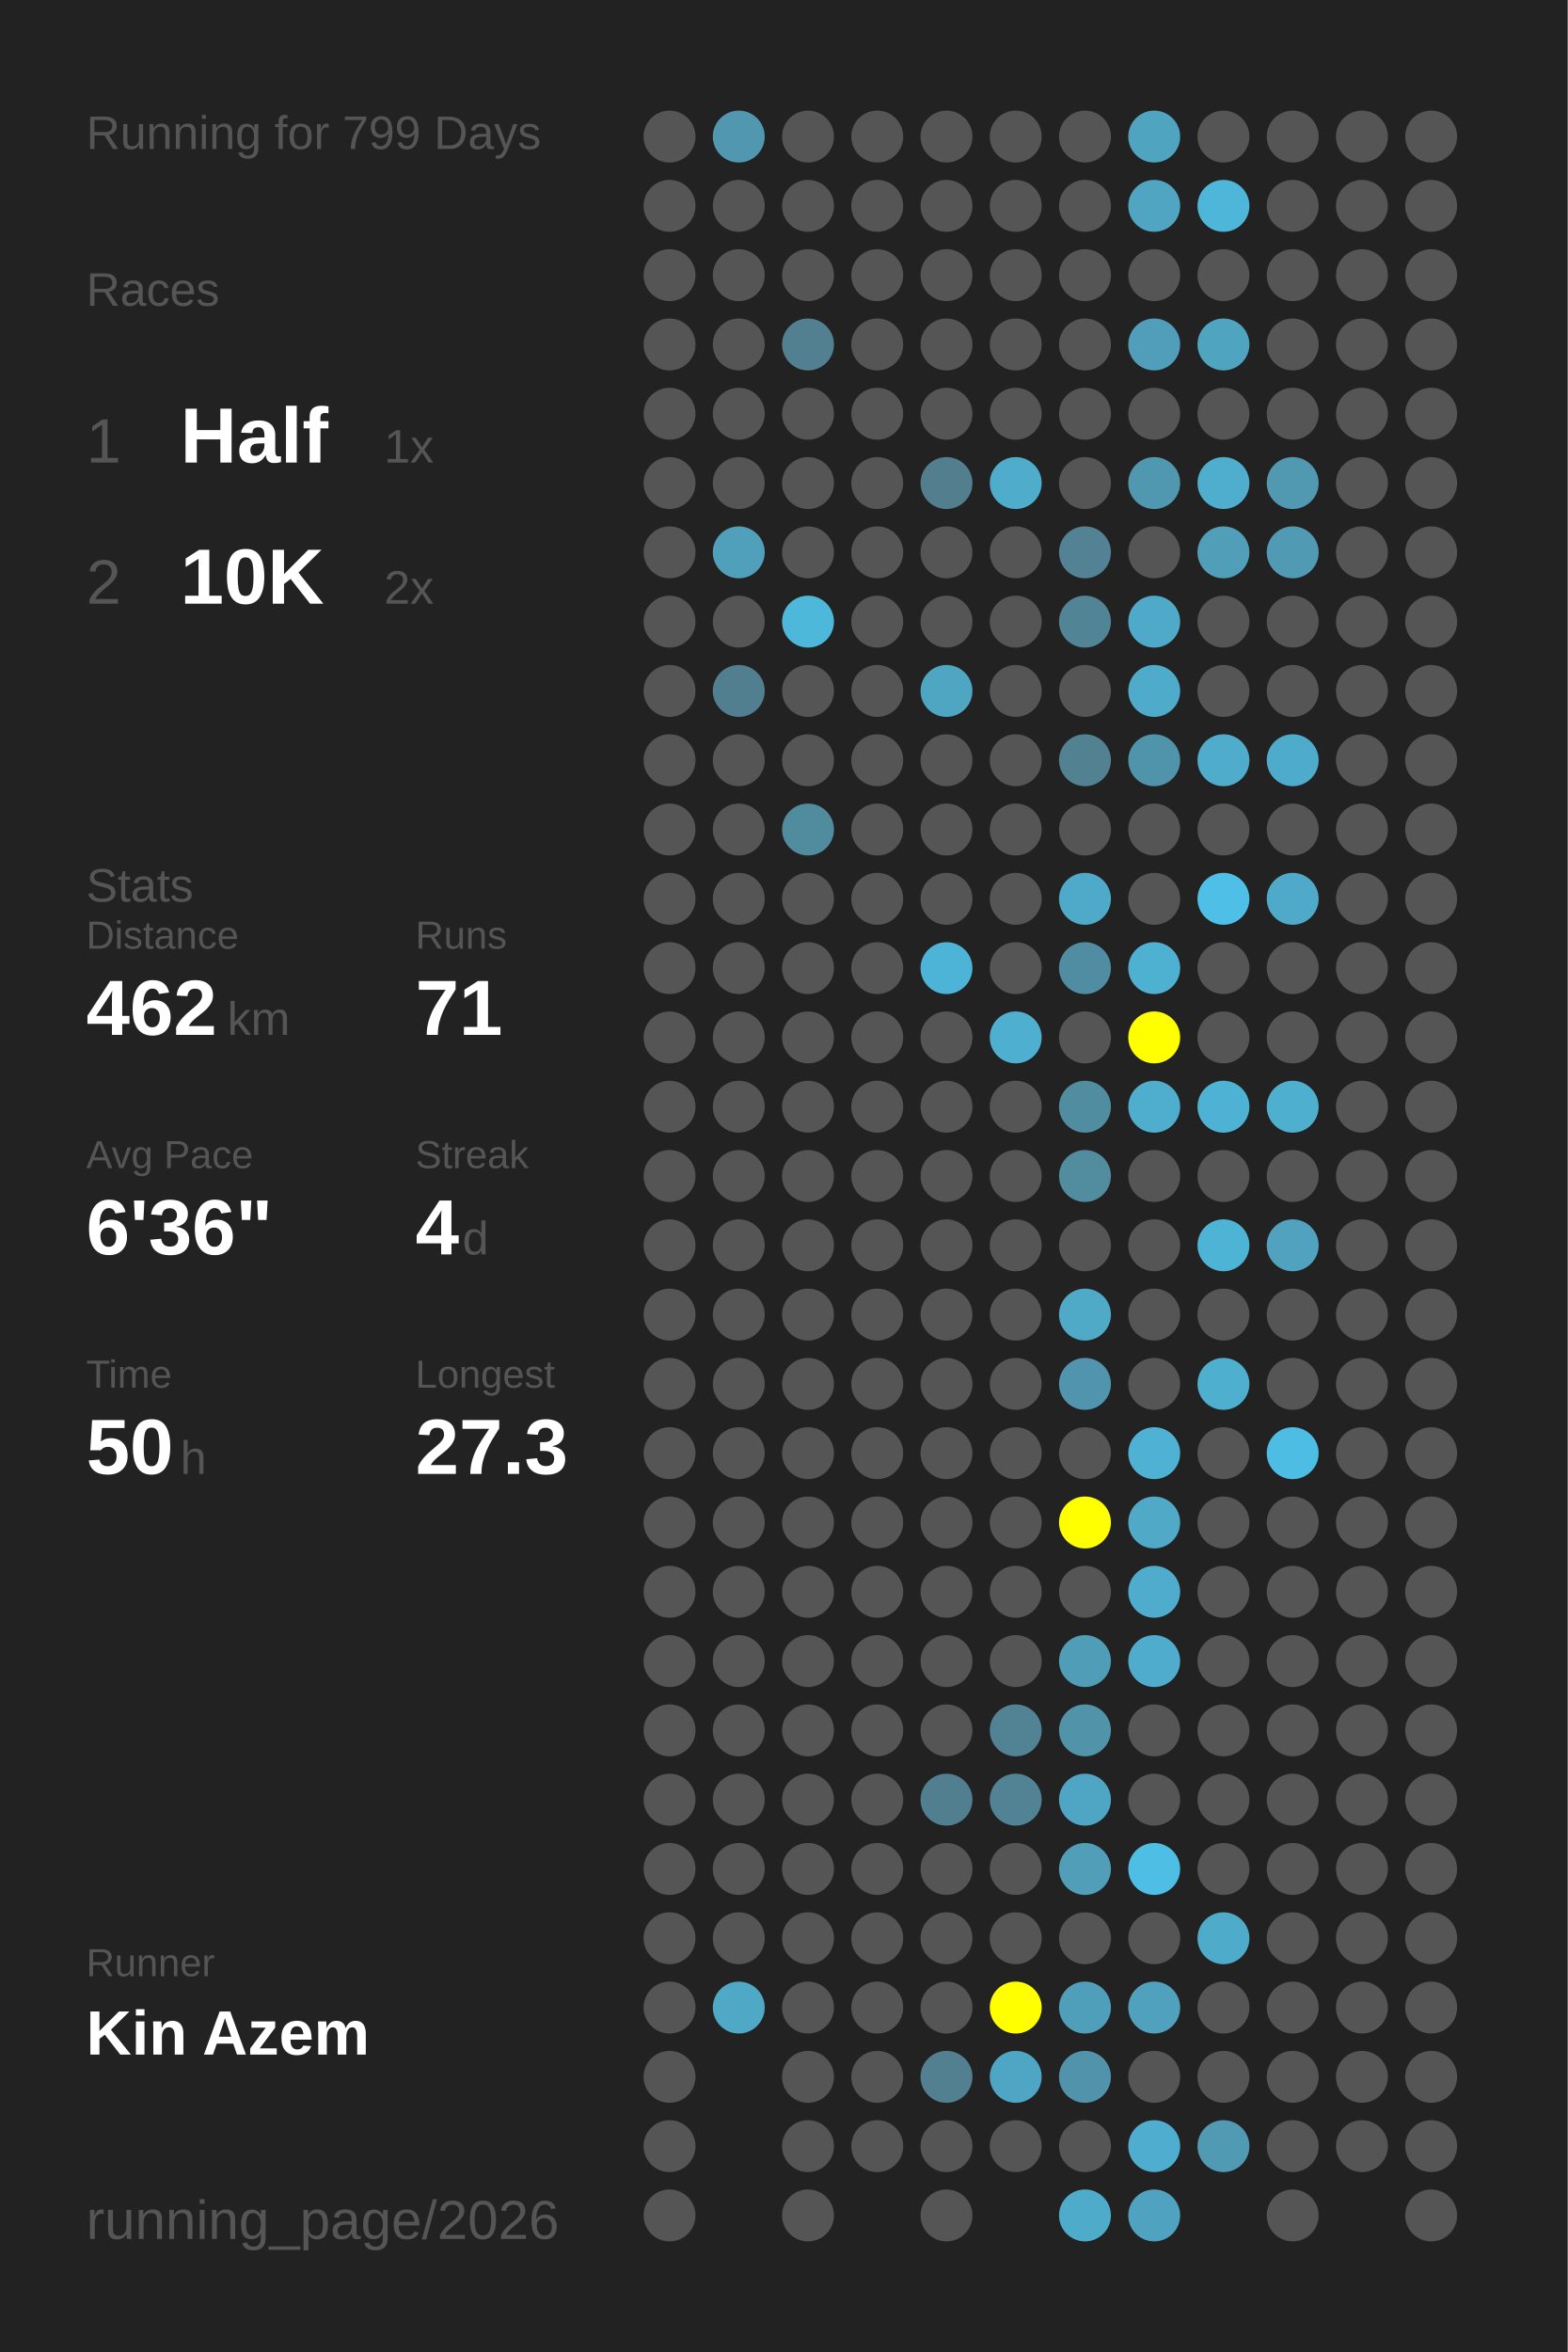
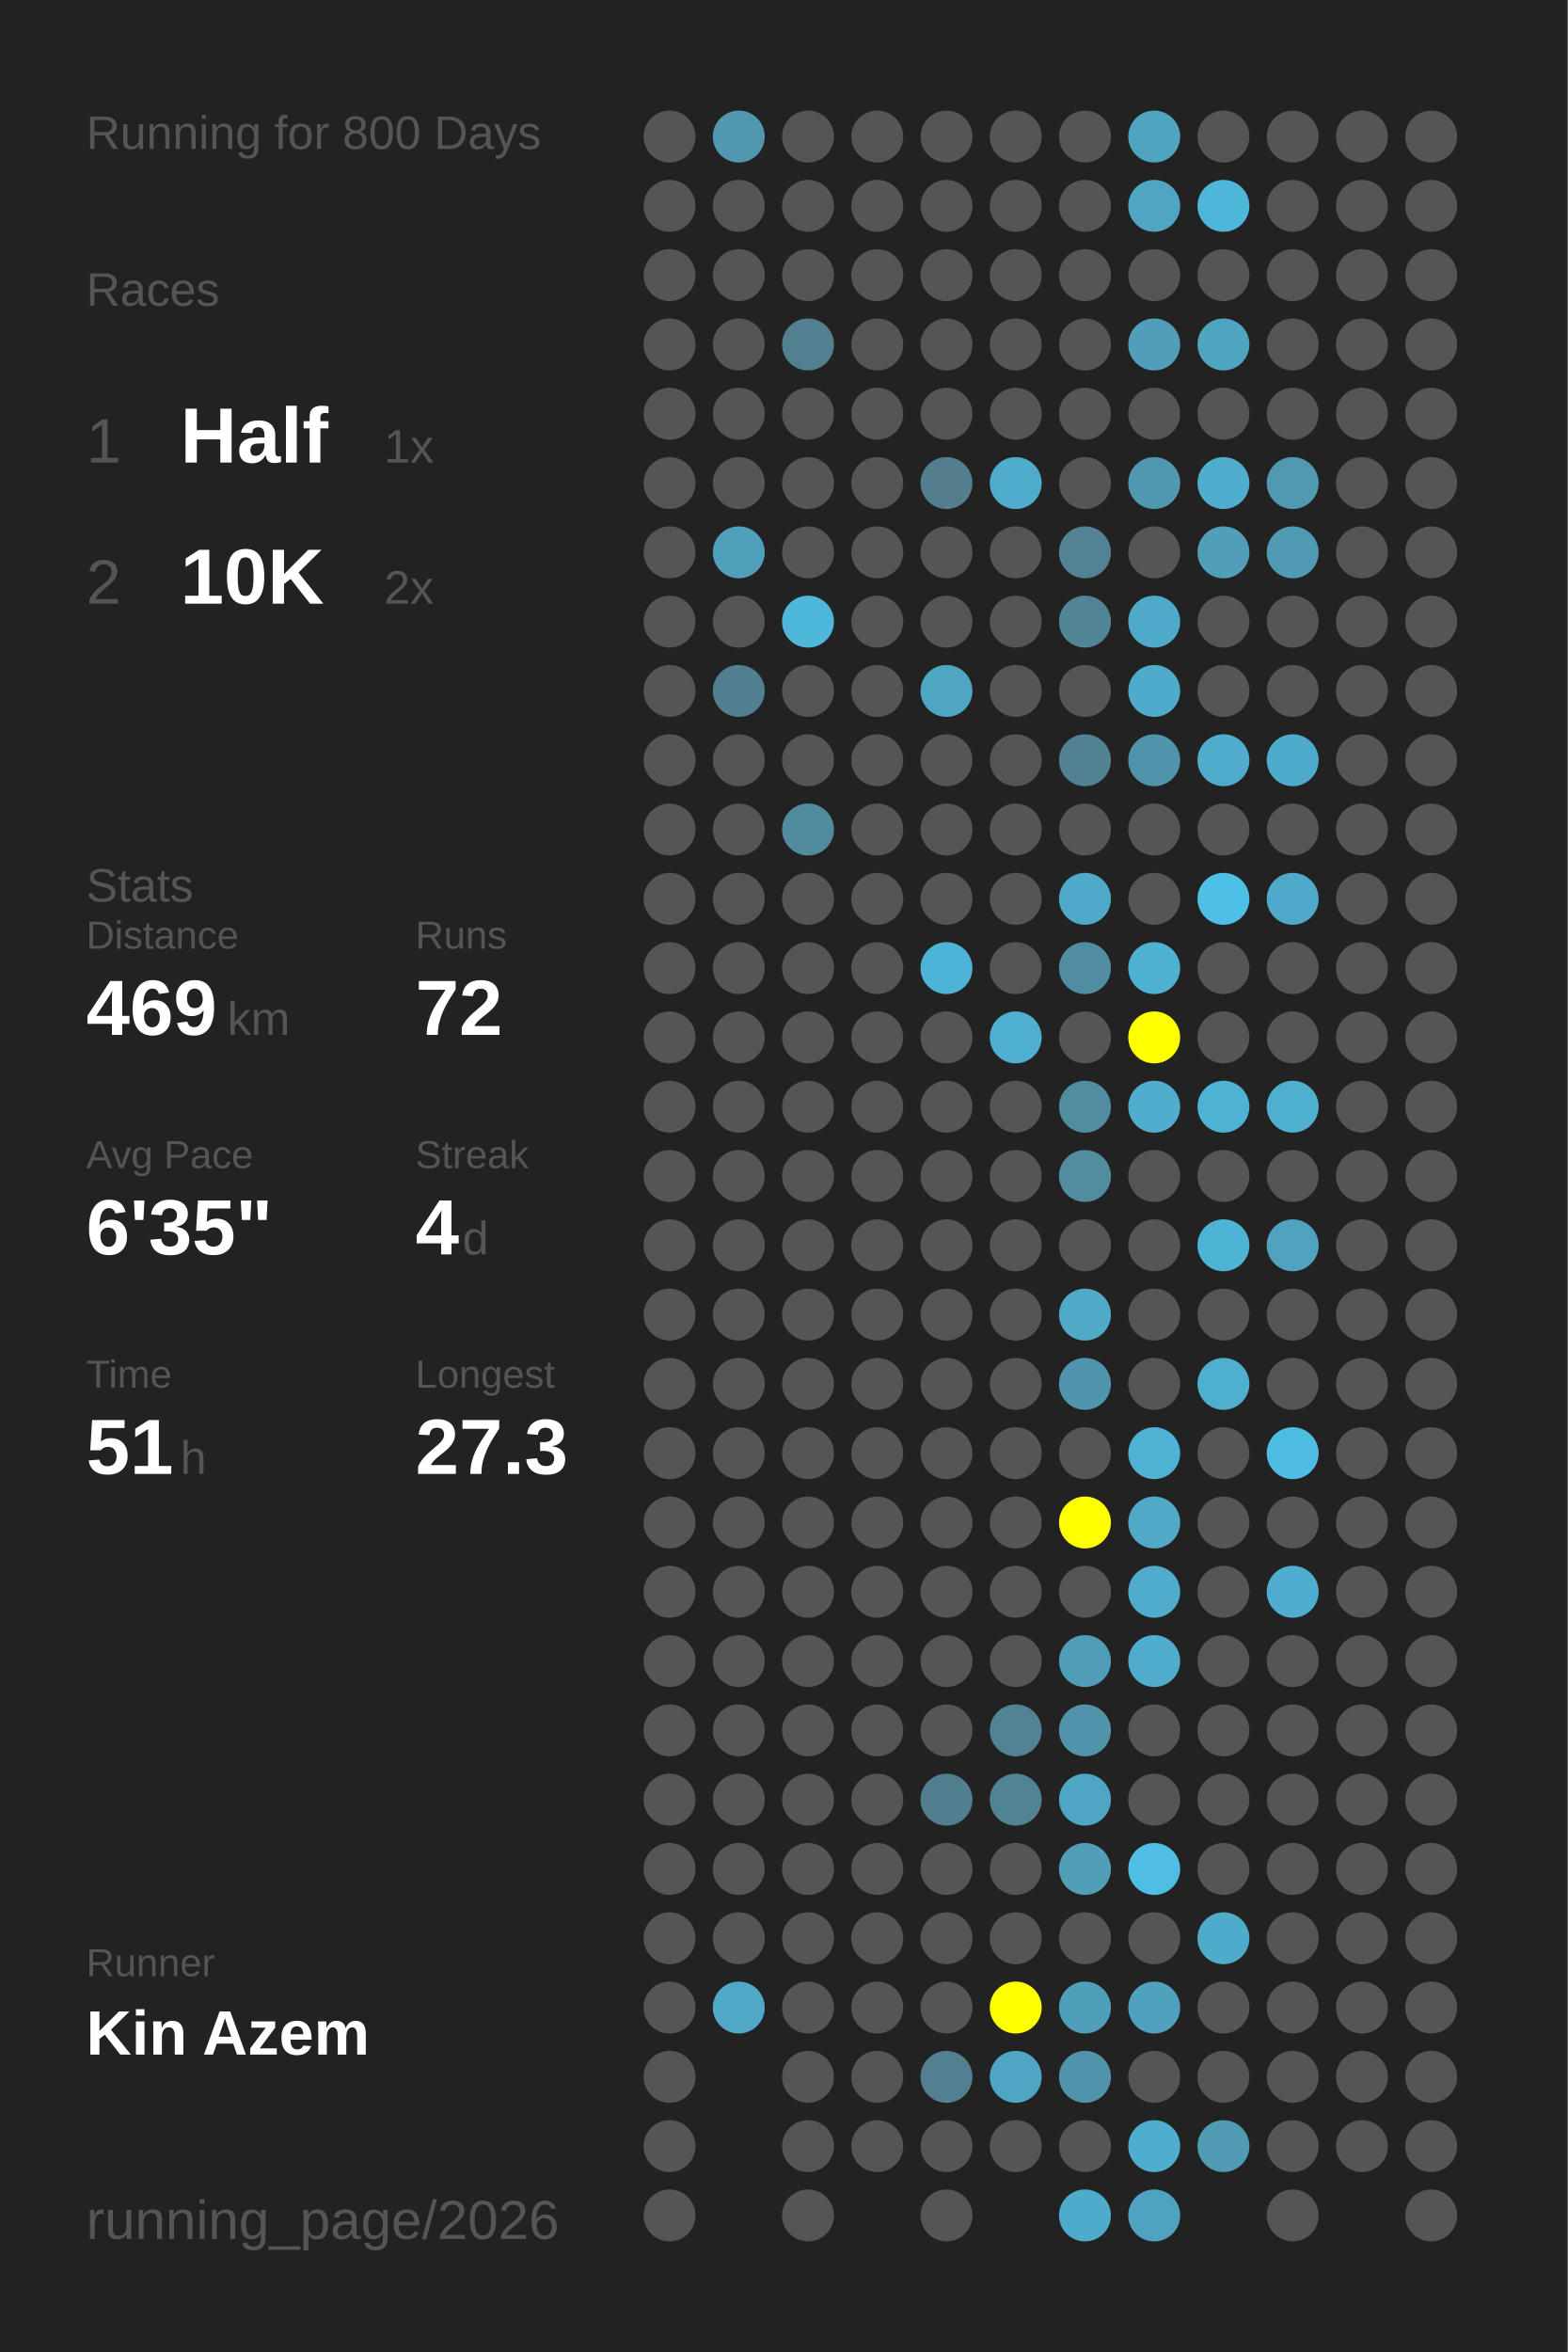
<svg xmlns="http://www.w3.org/2000/svg" baseProfile="full" height="300mm" version="1.1" viewBox="0,0,200,300" width="200mm">
  <defs />
  <rect fill="#222222" height="300" width="200" x="0" y="0" />
-   <text fill="#555555" style="font-size:6px; font-family:Arial;" x="11" y="19">Running for 799 Days</text>
+   <text fill="#555555" style="font-size:6px; font-family:Arial;" x="11" y="19">Running for 800 Days</text>
  <text fill="#555555" style="font-size:6px; font-family:Arial;" x="11" y="39">Races</text>
  <text fill="#555555" style="font-size:8px; font-family:Arial;" x="11" y="59">1</text>
  <text fill="#FFFFFF" style="font-size:10px; font-family:Arial; font-weight:bold;" x="23" y="59">Half</text>
  <text fill="#555555" style="font-size:6px; font-family:Arial;" x="49" y="59">1x</text>
  <text fill="#555555" style="font-size:8px; font-family:Arial;" x="11" y="77">2</text>
  <text fill="#FFFFFF" style="font-size:10px; font-family:Arial; font-weight:bold;" x="23" y="77">10K</text>
  <text fill="#555555" style="font-size:6px; font-family:Arial;" x="49" y="77">2x</text>
  <text fill="#555555" style="font-size:6px; font-family:Arial;" x="11" y="115">Stats</text>
  <text fill="#555555" style="font-size:5px; font-family:Arial;" x="11" y="121">Distance</text>
-   <text fill="#FFFFFF" style="font-size:10px; font-family:Arial; font-weight:bold;" x="11" y="132">462</text>
+   <text fill="#FFFFFF" style="font-size:10px; font-family:Arial; font-weight:bold;" x="11" y="132">469</text>
  <text fill="#555555" style="font-size:6px; font-family:Arial;" x="29" y="132">km</text>
  <text fill="#555555" style="font-size:5px; font-family:Arial;" x="53" y="121">Runs</text>
-   <text fill="#FFFFFF" style="font-size:10px; font-family:Arial; font-weight:bold;" x="53" y="132">71</text>
+   <text fill="#FFFFFF" style="font-size:10px; font-family:Arial; font-weight:bold;" x="53" y="132">72</text>
  <text fill="#555555" style="font-size:5px; font-family:Arial;" x="11" y="149">Avg Pace</text>
-   <text fill="#FFFFFF" style="font-size:10px; font-family:Arial; font-weight:bold;" x="11" y="160">6'36"</text>
+   <text fill="#FFFFFF" style="font-size:10px; font-family:Arial; font-weight:bold;" x="11" y="160">6'35"</text>
  <text fill="#555555" style="font-size:5px; font-family:Arial;" x="53" y="149">Streak</text>
  <text fill="#FFFFFF" style="font-size:10px; font-family:Arial; font-weight:bold;" x="53" y="160">4</text>
  <text fill="#555555" style="font-size:6px; font-family:Arial;" x="59" y="160">d</text>
  <text fill="#555555" style="font-size:5px; font-family:Arial;" x="11" y="177">Time</text>
-   <text fill="#FFFFFF" style="font-size:10px; font-family:Arial; font-weight:bold;" x="11" y="188">50</text>
+   <text fill="#FFFFFF" style="font-size:10px; font-family:Arial; font-weight:bold;" x="11" y="188">51</text>
  <text fill="#555555" style="font-size:6px; font-family:Arial;" x="23" y="188">h</text>
  <text fill="#555555" style="font-size:5px; font-family:Arial;" x="53" y="177">Longest</text>
  <text fill="#FFFFFF" style="font-size:10px; font-family:Arial; font-weight:bold;" x="53" y="188">27.3</text>
  <text fill="#555555" style="font-size:5px; font-family:Arial;" x="11" y="252.065">Runner</text>
  <text fill="#FFFFFF" style="font-size:8px; font-family:Arial; font-weight:bold;" x="11" y="262.065">Kin Azem</text>
  <text fill="#555555" style="font-size:7px; font-family:Arial;" x="11" y="285.581">running_page/2026</text>
  <circle cx="85.417" cy="17.419" fill="#555555" r="3.312" />
  <circle cx="85.417" cy="26.258" fill="#555555" r="3.312" />
  <circle cx="85.417" cy="35.097" fill="#555555" r="3.312" />
  <circle cx="85.417" cy="43.935" fill="#555555" r="3.312" />
  <circle cx="85.417" cy="52.774" fill="#555555" r="3.312" />
  <circle cx="85.417" cy="61.613" fill="#555555" r="3.312" />
  <circle cx="85.417" cy="70.452" fill="#555555" r="3.312" />
  <circle cx="85.417" cy="79.29" fill="#555555" r="3.312" />
  <circle cx="85.417" cy="88.129" fill="#555555" r="3.312" />
  <circle cx="85.417" cy="96.968" fill="#555555" r="3.312" />
  <circle cx="85.417" cy="105.806" fill="#555555" r="3.312" />
  <circle cx="85.417" cy="114.645" fill="#555555" r="3.312" />
  <circle cx="85.417" cy="123.484" fill="#555555" r="3.312" />
  <circle cx="85.417" cy="132.323" fill="#555555" r="3.312" />
  <circle cx="85.417" cy="141.161" fill="#555555" r="3.312" />
  <circle cx="85.417" cy="150" fill="#555555" r="3.312" />
  <circle cx="85.417" cy="158.839" fill="#555555" r="3.312" />
  <circle cx="85.417" cy="167.677" fill="#555555" r="3.312" />
  <circle cx="85.417" cy="176.516" fill="#555555" r="3.312" />
  <circle cx="85.417" cy="185.355" fill="#555555" r="3.312" />
  <circle cx="85.417" cy="194.194" fill="#555555" r="3.312" />
  <circle cx="85.417" cy="203.032" fill="#555555" r="3.312" />
  <circle cx="85.417" cy="211.871" fill="#555555" r="3.312" />
  <circle cx="85.417" cy="220.71" fill="#555555" r="3.312" />
  <circle cx="85.417" cy="229.548" fill="#555555" r="3.312" />
  <circle cx="85.417" cy="238.387" fill="#555555" r="3.312" />
  <circle cx="85.417" cy="247.226" fill="#555555" r="3.312" />
  <circle cx="85.417" cy="256.065" fill="#555555" r="3.312" />
  <circle cx="85.417" cy="264.903" fill="#555555" r="3.312" />
  <circle cx="85.417" cy="273.742" fill="#555555" r="3.312" />
  <circle cx="85.417" cy="282.581" fill="#555555" r="3.312" />
  <circle cx="94.25" cy="17.419" fill="#5097af" r="3.312" />
  <circle cx="94.25" cy="26.258" fill="#555555" r="3.312" />
  <circle cx="94.25" cy="35.097" fill="#555555" r="3.312" />
  <circle cx="94.25" cy="43.935" fill="#555555" r="3.312" />
  <circle cx="94.25" cy="52.774" fill="#555555" r="3.312" />
  <circle cx="94.25" cy="61.613" fill="#555555" r="3.312" />
  <circle cx="94.25" cy="70.452" fill="#50a0bb" r="3.312" />
  <circle cx="94.25" cy="79.29" fill="#555555" r="3.312" />
  <circle cx="94.25" cy="88.129" fill="#527f8f" r="3.312" />
  <circle cx="94.25" cy="96.968" fill="#555555" r="3.312" />
  <circle cx="94.25" cy="105.806" fill="#555555" r="3.312" />
  <circle cx="94.25" cy="114.645" fill="#555555" r="3.312" />
  <circle cx="94.25" cy="123.484" fill="#555555" r="3.312" />
  <circle cx="94.25" cy="132.323" fill="#555555" r="3.312" />
  <circle cx="94.25" cy="141.161" fill="#555555" r="3.312" />
  <circle cx="94.25" cy="150" fill="#555555" r="3.312" />
  <circle cx="94.25" cy="158.839" fill="#555555" r="3.312" />
  <circle cx="94.25" cy="167.677" fill="#555555" r="3.312" />
  <circle cx="94.25" cy="176.516" fill="#555555" r="3.312" />
  <circle cx="94.25" cy="185.355" fill="#555555" r="3.312" />
  <circle cx="94.25" cy="194.194" fill="#555555" r="3.312" />
  <circle cx="94.25" cy="203.032" fill="#555555" r="3.312" />
  <circle cx="94.25" cy="211.871" fill="#555555" r="3.312" />
  <circle cx="94.25" cy="220.71" fill="#555555" r="3.312" />
  <circle cx="94.25" cy="229.548" fill="#555555" r="3.312" />
  <circle cx="94.25" cy="238.387" fill="#555555" r="3.312" />
  <circle cx="94.25" cy="247.226" fill="#555555" r="3.312" />
  <circle cx="94.25" cy="256.065" fill="#4fa8c6" r="3.312" />
  <circle cx="103.083" cy="17.419" fill="#555555" r="3.312" />
  <circle cx="103.083" cy="26.258" fill="#555555" r="3.312" />
  <circle cx="103.083" cy="35.097" fill="#555555" r="3.312" />
  <circle cx="103.083" cy="43.935" fill="#528090" r="3.312" />
  <circle cx="103.083" cy="52.774" fill="#555555" r="3.312" />
  <circle cx="103.083" cy="61.613" fill="#555555" r="3.312" />
  <circle cx="103.083" cy="70.452" fill="#555555" r="3.312" />
  <circle cx="103.083" cy="79.29" fill="#4eb8db" r="3.312" />
  <circle cx="103.083" cy="88.129" fill="#555555" r="3.312" />
  <circle cx="103.083" cy="96.968" fill="#555555" r="3.312" />
  <circle cx="103.083" cy="105.806" fill="#518b9e" r="3.312" />
  <circle cx="103.083" cy="114.645" fill="#555555" r="3.312" />
  <circle cx="103.083" cy="123.484" fill="#555555" r="3.312" />
  <circle cx="103.083" cy="132.323" fill="#555555" r="3.312" />
  <circle cx="103.083" cy="141.161" fill="#555555" r="3.312" />
  <circle cx="103.083" cy="150" fill="#555555" r="3.312" />
  <circle cx="103.083" cy="158.839" fill="#555555" r="3.312" />
  <circle cx="103.083" cy="167.677" fill="#555555" r="3.312" />
  <circle cx="103.083" cy="176.516" fill="#555555" r="3.312" />
  <circle cx="103.083" cy="185.355" fill="#555555" r="3.312" />
  <circle cx="103.083" cy="194.194" fill="#555555" r="3.312" />
  <circle cx="103.083" cy="203.032" fill="#555555" r="3.312" />
  <circle cx="103.083" cy="211.871" fill="#555555" r="3.312" />
  <circle cx="103.083" cy="220.71" fill="#555555" r="3.312" />
  <circle cx="103.083" cy="229.548" fill="#555555" r="3.312" />
  <circle cx="103.083" cy="238.387" fill="#555555" r="3.312" />
  <circle cx="103.083" cy="247.226" fill="#555555" r="3.312" />
  <circle cx="103.083" cy="256.065" fill="#555555" r="3.312" />
  <circle cx="103.083" cy="264.903" fill="#555555" r="3.312" />
  <circle cx="103.083" cy="273.742" fill="#555555" r="3.312" />
  <circle cx="103.083" cy="282.581" fill="#555555" r="3.312" />
  <circle cx="111.917" cy="17.419" fill="#555555" r="3.312" />
  <circle cx="111.917" cy="26.258" fill="#555555" r="3.312" />
  <circle cx="111.917" cy="35.097" fill="#555555" r="3.312" />
  <circle cx="111.917" cy="43.935" fill="#555555" r="3.312" />
  <circle cx="111.917" cy="52.774" fill="#555555" r="3.312" />
  <circle cx="111.917" cy="61.613" fill="#555555" r="3.312" />
  <circle cx="111.917" cy="70.452" fill="#555555" r="3.312" />
  <circle cx="111.917" cy="79.29" fill="#555555" r="3.312" />
  <circle cx="111.917" cy="88.129" fill="#555555" r="3.312" />
  <circle cx="111.917" cy="96.968" fill="#555555" r="3.312" />
  <circle cx="111.917" cy="105.806" fill="#555555" r="3.312" />
  <circle cx="111.917" cy="114.645" fill="#555555" r="3.312" />
  <circle cx="111.917" cy="123.484" fill="#555555" r="3.312" />
  <circle cx="111.917" cy="132.323" fill="#555555" r="3.312" />
  <circle cx="111.917" cy="141.161" fill="#555555" r="3.312" />
  <circle cx="111.917" cy="150" fill="#555555" r="3.312" />
  <circle cx="111.917" cy="158.839" fill="#555555" r="3.312" />
  <circle cx="111.917" cy="167.677" fill="#555555" r="3.312" />
  <circle cx="111.917" cy="176.516" fill="#555555" r="3.312" />
  <circle cx="111.917" cy="185.355" fill="#555555" r="3.312" />
  <circle cx="111.917" cy="194.194" fill="#555555" r="3.312" />
  <circle cx="111.917" cy="203.032" fill="#555555" r="3.312" />
  <circle cx="111.917" cy="211.871" fill="#555555" r="3.312" />
  <circle cx="111.917" cy="220.71" fill="#555555" r="3.312" />
  <circle cx="111.917" cy="229.548" fill="#555555" r="3.312" />
  <circle cx="111.917" cy="238.387" fill="#555555" r="3.312" />
  <circle cx="111.917" cy="247.226" fill="#555555" r="3.312" />
  <circle cx="111.917" cy="256.065" fill="#555555" r="3.312" />
  <circle cx="111.917" cy="264.903" fill="#555555" r="3.312" />
  <circle cx="111.917" cy="273.742" fill="#555555" r="3.312" />
  <circle cx="120.75" cy="17.419" fill="#555555" r="3.312" />
  <circle cx="120.75" cy="26.258" fill="#555555" r="3.312" />
  <circle cx="120.75" cy="35.097" fill="#555555" r="3.312" />
  <circle cx="120.75" cy="43.935" fill="#555555" r="3.312" />
  <circle cx="120.75" cy="52.774" fill="#555555" r="3.312" />
  <circle cx="120.75" cy="61.613" fill="#527e8d" r="3.312" />
  <circle cx="120.75" cy="70.452" fill="#555555" r="3.312" />
  <circle cx="120.75" cy="79.29" fill="#555555" r="3.312" />
  <circle cx="120.75" cy="88.129" fill="#4fa6c3" r="3.312" />
  <circle cx="120.75" cy="96.968" fill="#555555" r="3.312" />
  <circle cx="120.75" cy="105.806" fill="#555555" r="3.312" />
  <circle cx="120.75" cy="114.645" fill="#555555" r="3.312" />
  <circle cx="120.75" cy="123.484" fill="#4eb4d7" r="3.312" />
  <circle cx="120.75" cy="132.323" fill="#555555" r="3.312" />
  <circle cx="120.75" cy="141.161" fill="#555555" r="3.312" />
  <circle cx="120.75" cy="150" fill="#555555" r="3.312" />
  <circle cx="120.75" cy="158.839" fill="#555555" r="3.312" />
  <circle cx="120.75" cy="167.677" fill="#555555" r="3.312" />
  <circle cx="120.75" cy="176.516" fill="#555555" r="3.312" />
  <circle cx="120.75" cy="185.355" fill="#555555" r="3.312" />
  <circle cx="120.75" cy="194.194" fill="#555555" r="3.312" />
  <circle cx="120.75" cy="203.032" fill="#555555" r="3.312" />
  <circle cx="120.75" cy="211.871" fill="#555555" r="3.312" />
  <circle cx="120.75" cy="220.71" fill="#555555" r="3.312" />
  <circle cx="120.75" cy="229.548" fill="#527f8f" r="3.312" />
  <circle cx="120.75" cy="238.387" fill="#555555" r="3.312" />
  <circle cx="120.75" cy="247.226" fill="#555555" r="3.312" />
  <circle cx="120.75" cy="256.065" fill="#555555" r="3.312" />
  <circle cx="120.75" cy="264.903" fill="#528090" r="3.312" />
  <circle cx="120.75" cy="273.742" fill="#555555" r="3.312" />
  <circle cx="120.75" cy="282.581" fill="#555555" r="3.312" />
  <circle cx="129.583" cy="17.419" fill="#555555" r="3.312" />
  <circle cx="129.583" cy="26.258" fill="#555555" r="3.312" />
  <circle cx="129.583" cy="35.097" fill="#555555" r="3.312" />
  <circle cx="129.583" cy="43.935" fill="#555555" r="3.312" />
  <circle cx="129.583" cy="52.774" fill="#555555" r="3.312" />
  <circle cx="129.583" cy="61.613" fill="#4faccb" r="3.312" />
  <circle cx="129.583" cy="70.452" fill="#555555" r="3.312" />
  <circle cx="129.583" cy="79.29" fill="#555555" r="3.312" />
  <circle cx="129.583" cy="88.129" fill="#555555" r="3.312" />
  <circle cx="129.583" cy="96.968" fill="#555555" r="3.312" />
  <circle cx="129.583" cy="105.806" fill="#555555" r="3.312" />
  <circle cx="129.583" cy="114.645" fill="#555555" r="3.312" />
  <circle cx="129.583" cy="123.484" fill="#555555" r="3.312" />
  <circle cx="129.583" cy="132.323" fill="#4fafd0" r="3.312" />
  <circle cx="129.583" cy="141.161" fill="#555555" r="3.312" />
  <circle cx="129.583" cy="150" fill="#555555" r="3.312" />
  <circle cx="129.583" cy="158.839" fill="#555555" r="3.312" />
  <circle cx="129.583" cy="167.677" fill="#555555" r="3.312" />
  <circle cx="129.583" cy="176.516" fill="#555555" r="3.312" />
  <circle cx="129.583" cy="185.355" fill="#555555" r="3.312" />
  <circle cx="129.583" cy="194.194" fill="#555555" r="3.312" />
  <circle cx="129.583" cy="203.032" fill="#555555" r="3.312" />
  <circle cx="129.583" cy="211.871" fill="#555555" r="3.312" />
  <circle cx="129.583" cy="220.71" fill="#528394" r="3.312" />
  <circle cx="129.583" cy="229.548" fill="#528394" r="3.312" />
  <circle cx="129.583" cy="238.387" fill="#555555" r="3.312" />
  <circle cx="129.583" cy="247.226" fill="#555555" r="3.312" />
  <circle cx="129.583" cy="256.065" fill="#FFFF00" r="3.312" />
  <circle cx="129.583" cy="264.903" fill="#4fa6c4" r="3.312" />
  <circle cx="129.583" cy="273.742" fill="#555555" r="3.312" />
  <circle cx="138.417" cy="17.419" fill="#555555" r="3.312" />
  <circle cx="138.417" cy="26.258" fill="#555555" r="3.312" />
  <circle cx="138.417" cy="35.097" fill="#555555" r="3.312" />
  <circle cx="138.417" cy="43.935" fill="#555555" r="3.312" />
  <circle cx="138.417" cy="52.774" fill="#555555" r="3.312" />
  <circle cx="138.417" cy="61.613" fill="#555555" r="3.312" />
  <circle cx="138.417" cy="70.452" fill="#528293" r="3.312" />
  <circle cx="138.417" cy="79.29" fill="#518495" r="3.312" />
  <circle cx="138.417" cy="88.129" fill="#555555" r="3.312" />
  <circle cx="138.417" cy="96.968" fill="#528292" r="3.312" />
  <circle cx="138.417" cy="105.806" fill="#555555" r="3.312" />
  <circle cx="138.417" cy="114.645" fill="#4faac9" r="3.312" />
  <circle cx="138.417" cy="123.484" fill="#518da2" r="3.312" />
  <circle cx="138.417" cy="132.323" fill="#555555" r="3.312" />
  <circle cx="138.417" cy="141.161" fill="#518da1" r="3.312" />
  <circle cx="138.417" cy="150" fill="#518c9f" r="3.312" />
  <circle cx="138.417" cy="158.839" fill="#555555" r="3.312" />
  <circle cx="138.417" cy="167.677" fill="#4faac8" r="3.312" />
  <circle cx="138.417" cy="176.516" fill="#5095ad" r="3.312" />
  <circle cx="138.417" cy="185.355" fill="#555555" r="3.312" />
  <circle cx="138.417" cy="194.194" fill="#FFFF00" r="3.312" />
  <circle cx="138.417" cy="203.032" fill="#555555" r="3.312" />
  <circle cx="138.417" cy="211.871" fill="#509db7" r="3.312" />
  <circle cx="138.417" cy="220.71" fill="#5193a9" r="3.312" />
  <circle cx="138.417" cy="229.548" fill="#4fa6c4" r="3.312" />
  <circle cx="138.417" cy="238.387" fill="#509eb8" r="3.312" />
  <circle cx="138.417" cy="247.226" fill="#555555" r="3.312" />
  <circle cx="138.417" cy="256.065" fill="#509fba" r="3.312" />
  <circle cx="138.417" cy="264.903" fill="#5093aa" r="3.312" />
  <circle cx="138.417" cy="273.742" fill="#555555" r="3.312" />
  <circle cx="138.417" cy="282.581" fill="#4fabca" r="3.312" />
  <circle cx="147.25" cy="17.419" fill="#4fa4c0" r="3.312" />
  <circle cx="147.25" cy="26.258" fill="#4fa5c2" r="3.312" />
  <circle cx="147.25" cy="35.097" fill="#555555" r="3.312" />
  <circle cx="147.25" cy="43.935" fill="#509eb9" r="3.312" />
  <circle cx="147.25" cy="52.774" fill="#555555" r="3.312" />
  <circle cx="147.25" cy="61.613" fill="#5098b0" r="3.312" />
  <circle cx="147.25" cy="70.452" fill="#555555" r="3.312" />
  <circle cx="147.25" cy="79.29" fill="#4faac9" r="3.312" />
  <circle cx="147.25" cy="88.129" fill="#4fabca" r="3.312" />
  <circle cx="147.25" cy="96.968" fill="#5094ab" r="3.312" />
  <circle cx="147.25" cy="105.806" fill="#555555" r="3.312" />
  <circle cx="147.25" cy="114.645" fill="#555555" r="3.312" />
  <circle cx="147.25" cy="123.484" fill="#4fb1d2" r="3.312" />
  <circle cx="147.25" cy="132.323" fill="#FFFF00" r="3.312" />
  <circle cx="147.25" cy="141.161" fill="#4faece" r="3.312" />
  <circle cx="147.25" cy="150" fill="#555555" r="3.312" />
  <circle cx="147.25" cy="158.839" fill="#555555" r="3.312" />
  <circle cx="147.25" cy="167.677" fill="#555555" r="3.312" />
  <circle cx="147.25" cy="176.516" fill="#555555" r="3.312" />
  <circle cx="147.25" cy="185.355" fill="#4fb1d3" r="3.312" />
  <circle cx="147.25" cy="194.194" fill="#4fa9c7" r="3.312" />
  <circle cx="147.25" cy="203.032" fill="#4faccc" r="3.312" />
  <circle cx="147.25" cy="211.871" fill="#4faccc" r="3.312" />
  <circle cx="147.25" cy="220.71" fill="#555555" r="3.312" />
  <circle cx="147.25" cy="229.548" fill="#555555" r="3.312" />
  <circle cx="147.25" cy="238.387" fill="#4ebee4" r="3.312" />
  <circle cx="147.25" cy="247.226" fill="#555555" r="3.312" />
  <circle cx="147.25" cy="256.065" fill="#50a1bd" r="3.312" />
  <circle cx="147.25" cy="264.903" fill="#555555" r="3.312" />
  <circle cx="147.25" cy="273.742" fill="#4faecf" r="3.312" />
  <circle cx="147.25" cy="282.581" fill="#4fa3c0" r="3.312" />
  <circle cx="156.083" cy="17.419" fill="#555555" r="3.312" />
  <circle cx="156.083" cy="26.258" fill="#4eb6d9" r="3.312" />
  <circle cx="156.083" cy="35.097" fill="#555555" r="3.312" />
  <circle cx="156.083" cy="43.935" fill="#4fa4c0" r="3.312" />
  <circle cx="156.083" cy="52.774" fill="#555555" r="3.312" />
  <circle cx="156.083" cy="61.613" fill="#4fadce" r="3.312" />
  <circle cx="156.083" cy="70.452" fill="#509eb8" r="3.312" />
  <circle cx="156.083" cy="79.29" fill="#555555" r="3.312" />
  <circle cx="156.083" cy="88.129" fill="#555555" r="3.312" />
  <circle cx="156.083" cy="96.968" fill="#4faccb" r="3.312" />
  <circle cx="156.083" cy="105.806" fill="#555555" r="3.312" />
  <circle cx="156.083" cy="114.645" fill="#4ec0e7" r="3.312" />
  <circle cx="156.083" cy="123.484" fill="#555555" r="3.312" />
  <circle cx="156.083" cy="132.323" fill="#555555" r="3.312" />
  <circle cx="156.083" cy="141.161" fill="#4eb2d4" r="3.312" />
  <circle cx="156.083" cy="150" fill="#555555" r="3.312" />
  <circle cx="156.083" cy="158.839" fill="#4eb4d6" r="3.312" />
  <circle cx="156.083" cy="167.677" fill="#555555" r="3.312" />
  <circle cx="156.083" cy="176.516" fill="#4fafcf" r="3.312" />
  <circle cx="156.083" cy="185.355" fill="#555555" r="3.312" />
  <circle cx="156.083" cy="194.194" fill="#555555" r="3.312" />
  <circle cx="156.083" cy="203.032" fill="#555555" r="3.312" />
  <circle cx="156.083" cy="211.871" fill="#555555" r="3.312" />
  <circle cx="156.083" cy="220.71" fill="#555555" r="3.312" />
  <circle cx="156.083" cy="229.548" fill="#555555" r="3.312" />
  <circle cx="156.083" cy="238.387" fill="#555555" r="3.312" />
  <circle cx="156.083" cy="247.226" fill="#4fabca" r="3.312" />
  <circle cx="156.083" cy="256.065" fill="#555555" r="3.312" />
  <circle cx="156.083" cy="264.903" fill="#555555" r="3.312" />
  <circle cx="156.083" cy="273.742" fill="#509ab3" r="3.312" />
  <circle cx="164.917" cy="17.419" fill="#555555" r="3.312" />
  <circle cx="164.917" cy="26.258" fill="#555555" r="3.312" />
  <circle cx="164.917" cy="35.097" fill="#555555" r="3.312" />
  <circle cx="164.917" cy="43.935" fill="#555555" r="3.312" />
  <circle cx="164.917" cy="52.774" fill="#555555" r="3.312" />
  <circle cx="164.917" cy="61.613" fill="#5099b1" r="3.312" />
  <circle cx="164.917" cy="70.452" fill="#509ab3" r="3.312" />
  <circle cx="164.917" cy="79.29" fill="#555555" r="3.312" />
  <circle cx="164.917" cy="88.129" fill="#555555" r="3.312" />
  <circle cx="164.917" cy="96.968" fill="#4fabcb" r="3.312" />
  <circle cx="164.917" cy="105.806" fill="#555555" r="3.312" />
  <circle cx="164.917" cy="114.645" fill="#4faac9" r="3.312" />
  <circle cx="164.917" cy="123.484" fill="#555555" r="3.312" />
  <circle cx="164.917" cy="132.323" fill="#555555" r="3.312" />
  <circle cx="164.917" cy="141.161" fill="#4fafcf" r="3.312" />
  <circle cx="164.917" cy="150" fill="#555555" r="3.312" />
  <circle cx="164.917" cy="158.839" fill="#50a2be" r="3.312" />
  <circle cx="164.917" cy="167.677" fill="#555555" r="3.312" />
  <circle cx="164.917" cy="176.516" fill="#555555" r="3.312" />
  <circle cx="164.917" cy="185.355" fill="#4ebde3" r="3.312" />
  <circle cx="164.917" cy="194.194" fill="#555555" r="3.312" />
-   <circle cx="164.917" cy="203.032" fill="#555555" r="3.312" />
+   <circle cx="164.917" cy="203.032" fill="#4faecf" r="3.312" />
  <circle cx="164.917" cy="211.871" fill="#555555" r="3.312" />
  <circle cx="164.917" cy="220.71" fill="#555555" r="3.312" />
  <circle cx="164.917" cy="229.548" fill="#555555" r="3.312" />
  <circle cx="164.917" cy="238.387" fill="#555555" r="3.312" />
  <circle cx="164.917" cy="247.226" fill="#555555" r="3.312" />
  <circle cx="164.917" cy="256.065" fill="#555555" r="3.312" />
  <circle cx="164.917" cy="264.903" fill="#555555" r="3.312" />
  <circle cx="164.917" cy="273.742" fill="#555555" r="3.312" />
  <circle cx="164.917" cy="282.581" fill="#555555" r="3.312" />
  <circle cx="173.75" cy="17.419" fill="#555555" r="3.312" />
  <circle cx="173.75" cy="26.258" fill="#555555" r="3.312" />
  <circle cx="173.75" cy="35.097" fill="#555555" r="3.312" />
  <circle cx="173.75" cy="43.935" fill="#555555" r="3.312" />
  <circle cx="173.75" cy="52.774" fill="#555555" r="3.312" />
  <circle cx="173.75" cy="61.613" fill="#555555" r="3.312" />
  <circle cx="173.75" cy="70.452" fill="#555555" r="3.312" />
  <circle cx="173.75" cy="79.29" fill="#555555" r="3.312" />
  <circle cx="173.75" cy="88.129" fill="#555555" r="3.312" />
  <circle cx="173.75" cy="96.968" fill="#555555" r="3.312" />
  <circle cx="173.75" cy="105.806" fill="#555555" r="3.312" />
  <circle cx="173.75" cy="114.645" fill="#555555" r="3.312" />
  <circle cx="173.75" cy="123.484" fill="#555555" r="3.312" />
  <circle cx="173.75" cy="132.323" fill="#555555" r="3.312" />
  <circle cx="173.75" cy="141.161" fill="#555555" r="3.312" />
  <circle cx="173.75" cy="150" fill="#555555" r="3.312" />
  <circle cx="173.75" cy="158.839" fill="#555555" r="3.312" />
  <circle cx="173.75" cy="167.677" fill="#555555" r="3.312" />
  <circle cx="173.75" cy="176.516" fill="#555555" r="3.312" />
  <circle cx="173.75" cy="185.355" fill="#555555" r="3.312" />
  <circle cx="173.75" cy="194.194" fill="#555555" r="3.312" />
  <circle cx="173.75" cy="203.032" fill="#555555" r="3.312" />
  <circle cx="173.75" cy="211.871" fill="#555555" r="3.312" />
  <circle cx="173.75" cy="220.71" fill="#555555" r="3.312" />
  <circle cx="173.75" cy="229.548" fill="#555555" r="3.312" />
  <circle cx="173.75" cy="238.387" fill="#555555" r="3.312" />
  <circle cx="173.75" cy="247.226" fill="#555555" r="3.312" />
  <circle cx="173.75" cy="256.065" fill="#555555" r="3.312" />
  <circle cx="173.75" cy="264.903" fill="#555555" r="3.312" />
  <circle cx="173.75" cy="273.742" fill="#555555" r="3.312" />
  <circle cx="182.583" cy="17.419" fill="#555555" r="3.312" />
  <circle cx="182.583" cy="26.258" fill="#555555" r="3.312" />
  <circle cx="182.583" cy="35.097" fill="#555555" r="3.312" />
  <circle cx="182.583" cy="43.935" fill="#555555" r="3.312" />
  <circle cx="182.583" cy="52.774" fill="#555555" r="3.312" />
  <circle cx="182.583" cy="61.613" fill="#555555" r="3.312" />
  <circle cx="182.583" cy="70.452" fill="#555555" r="3.312" />
  <circle cx="182.583" cy="79.29" fill="#555555" r="3.312" />
  <circle cx="182.583" cy="88.129" fill="#555555" r="3.312" />
  <circle cx="182.583" cy="96.968" fill="#555555" r="3.312" />
  <circle cx="182.583" cy="105.806" fill="#555555" r="3.312" />
  <circle cx="182.583" cy="114.645" fill="#555555" r="3.312" />
  <circle cx="182.583" cy="123.484" fill="#555555" r="3.312" />
  <circle cx="182.583" cy="132.323" fill="#555555" r="3.312" />
  <circle cx="182.583" cy="141.161" fill="#555555" r="3.312" />
  <circle cx="182.583" cy="150" fill="#555555" r="3.312" />
  <circle cx="182.583" cy="158.839" fill="#555555" r="3.312" />
  <circle cx="182.583" cy="167.677" fill="#555555" r="3.312" />
  <circle cx="182.583" cy="176.516" fill="#555555" r="3.312" />
  <circle cx="182.583" cy="185.355" fill="#555555" r="3.312" />
  <circle cx="182.583" cy="194.194" fill="#555555" r="3.312" />
  <circle cx="182.583" cy="203.032" fill="#555555" r="3.312" />
  <circle cx="182.583" cy="211.871" fill="#555555" r="3.312" />
  <circle cx="182.583" cy="220.71" fill="#555555" r="3.312" />
  <circle cx="182.583" cy="229.548" fill="#555555" r="3.312" />
  <circle cx="182.583" cy="238.387" fill="#555555" r="3.312" />
  <circle cx="182.583" cy="247.226" fill="#555555" r="3.312" />
  <circle cx="182.583" cy="256.065" fill="#555555" r="3.312" />
  <circle cx="182.583" cy="264.903" fill="#555555" r="3.312" />
  <circle cx="182.583" cy="273.742" fill="#555555" r="3.312" />
  <circle cx="182.583" cy="282.581" fill="#555555" r="3.312" />
</svg>
